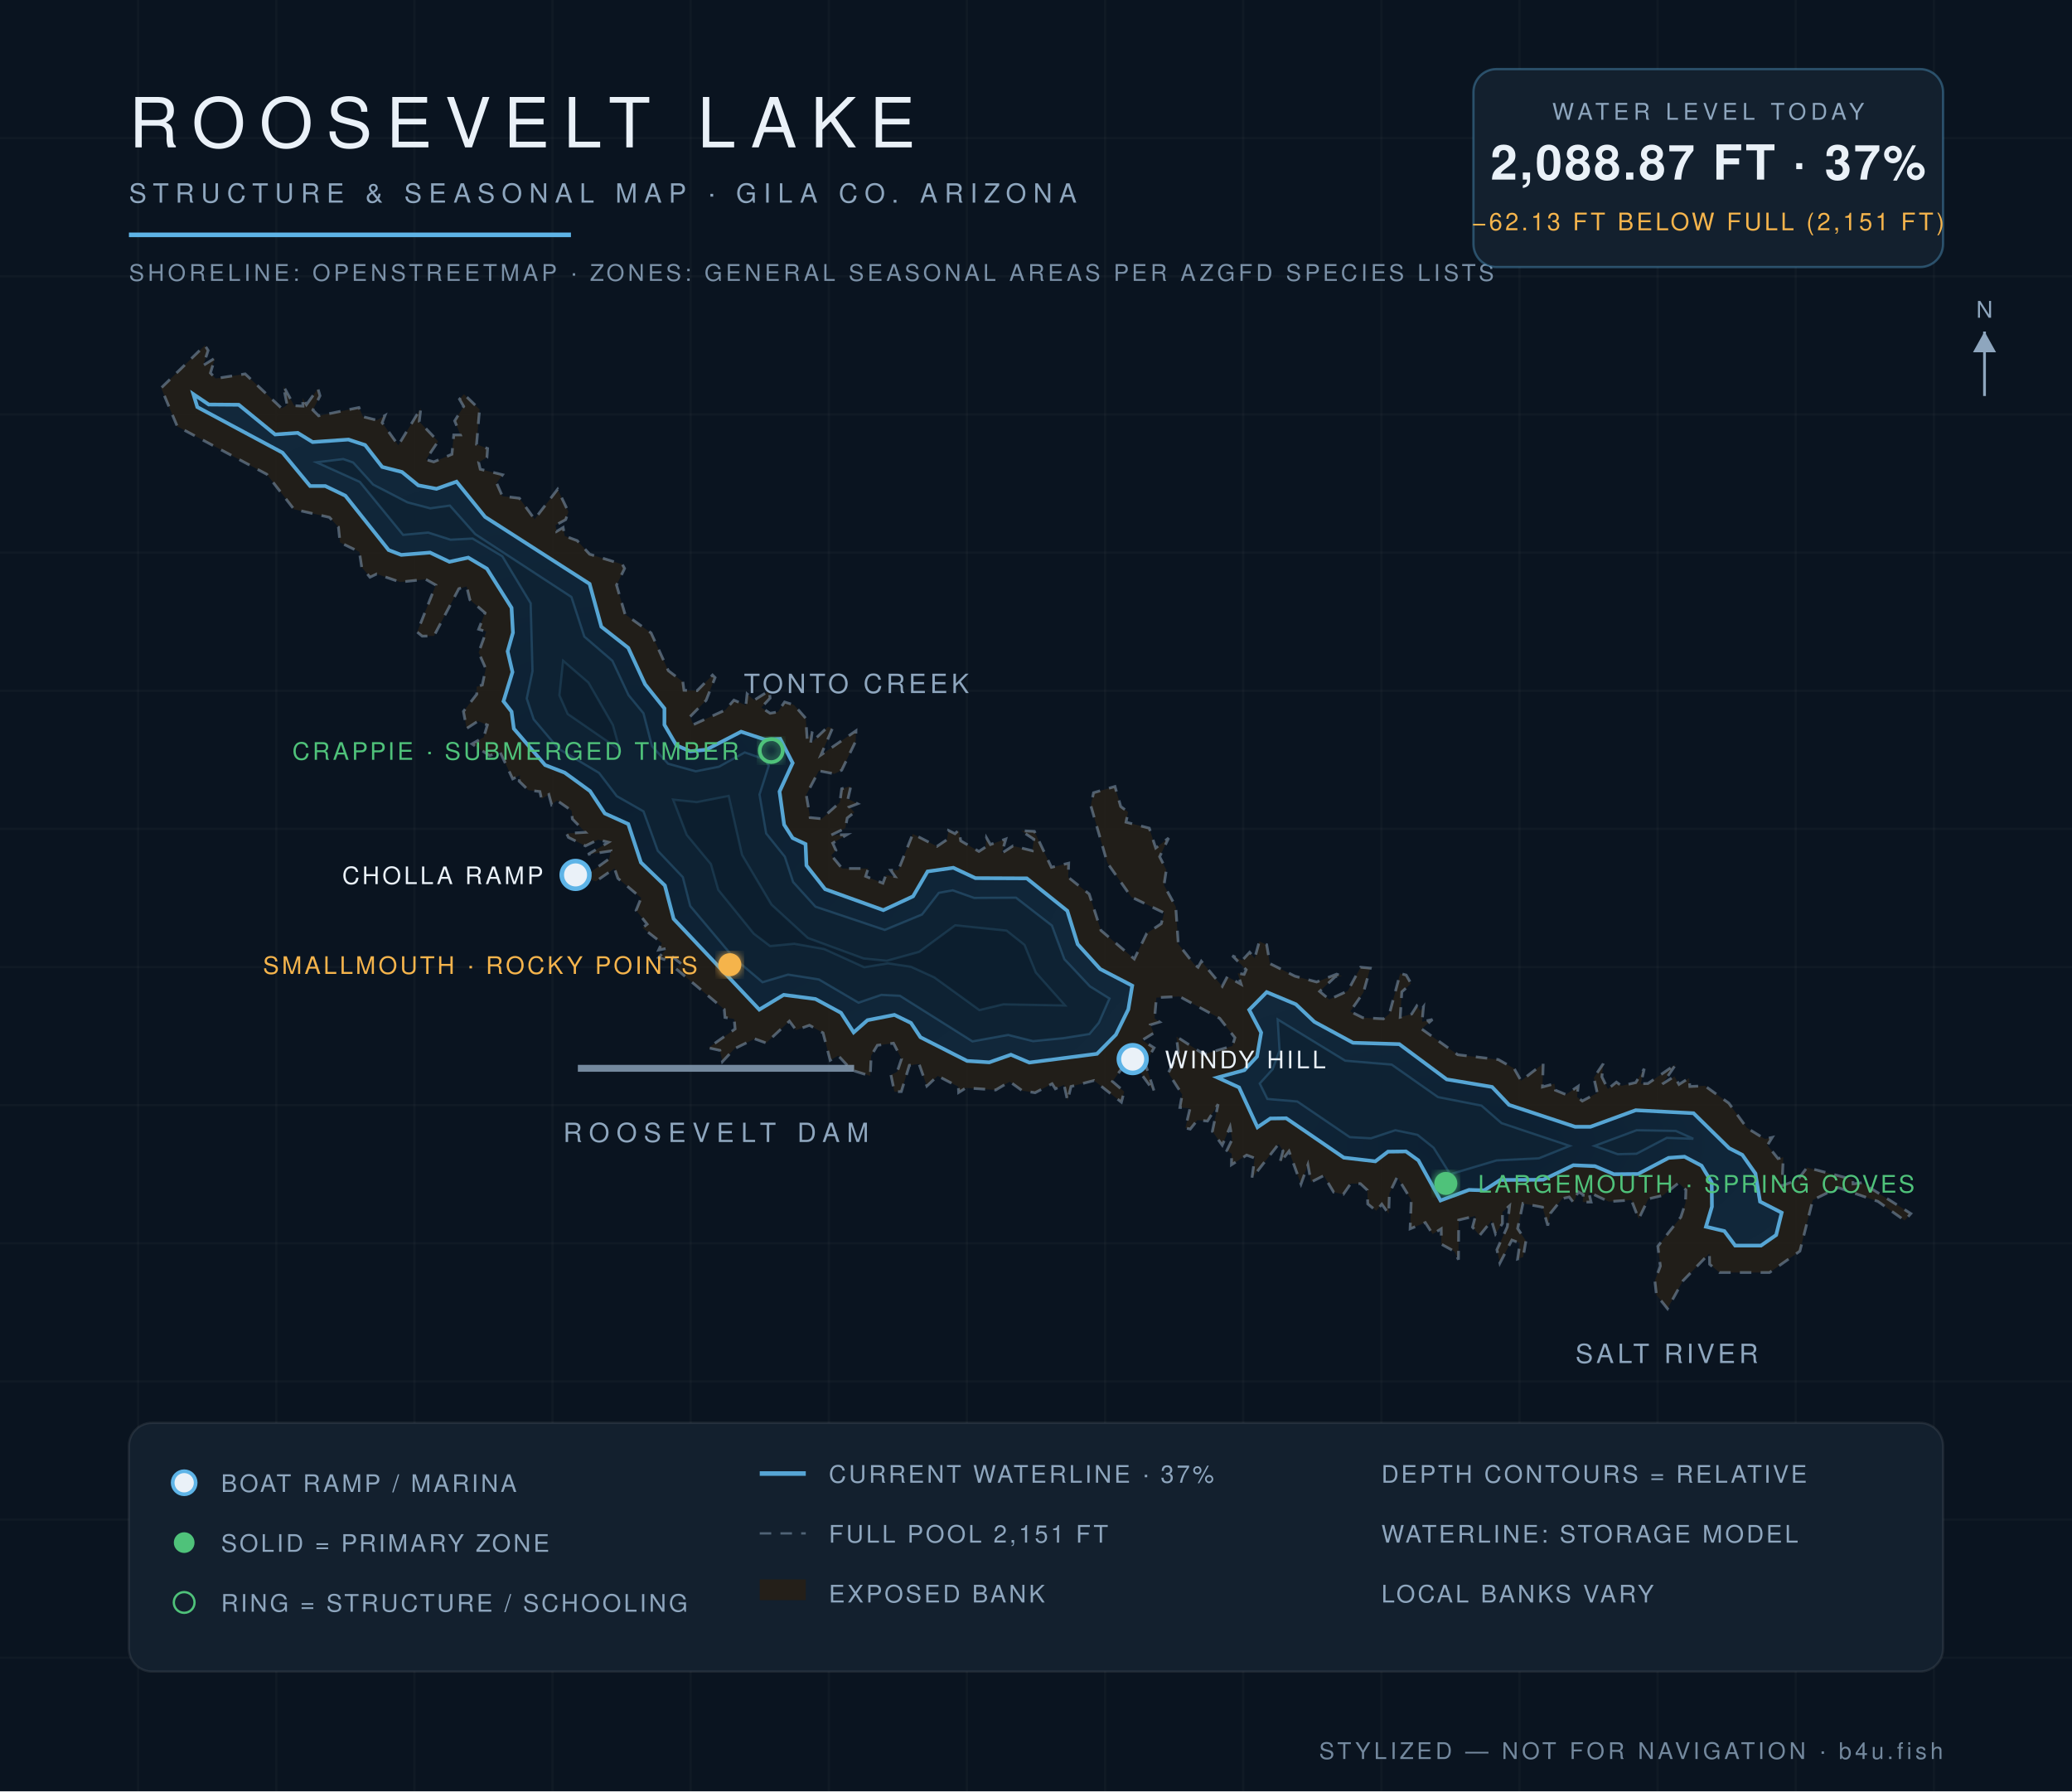
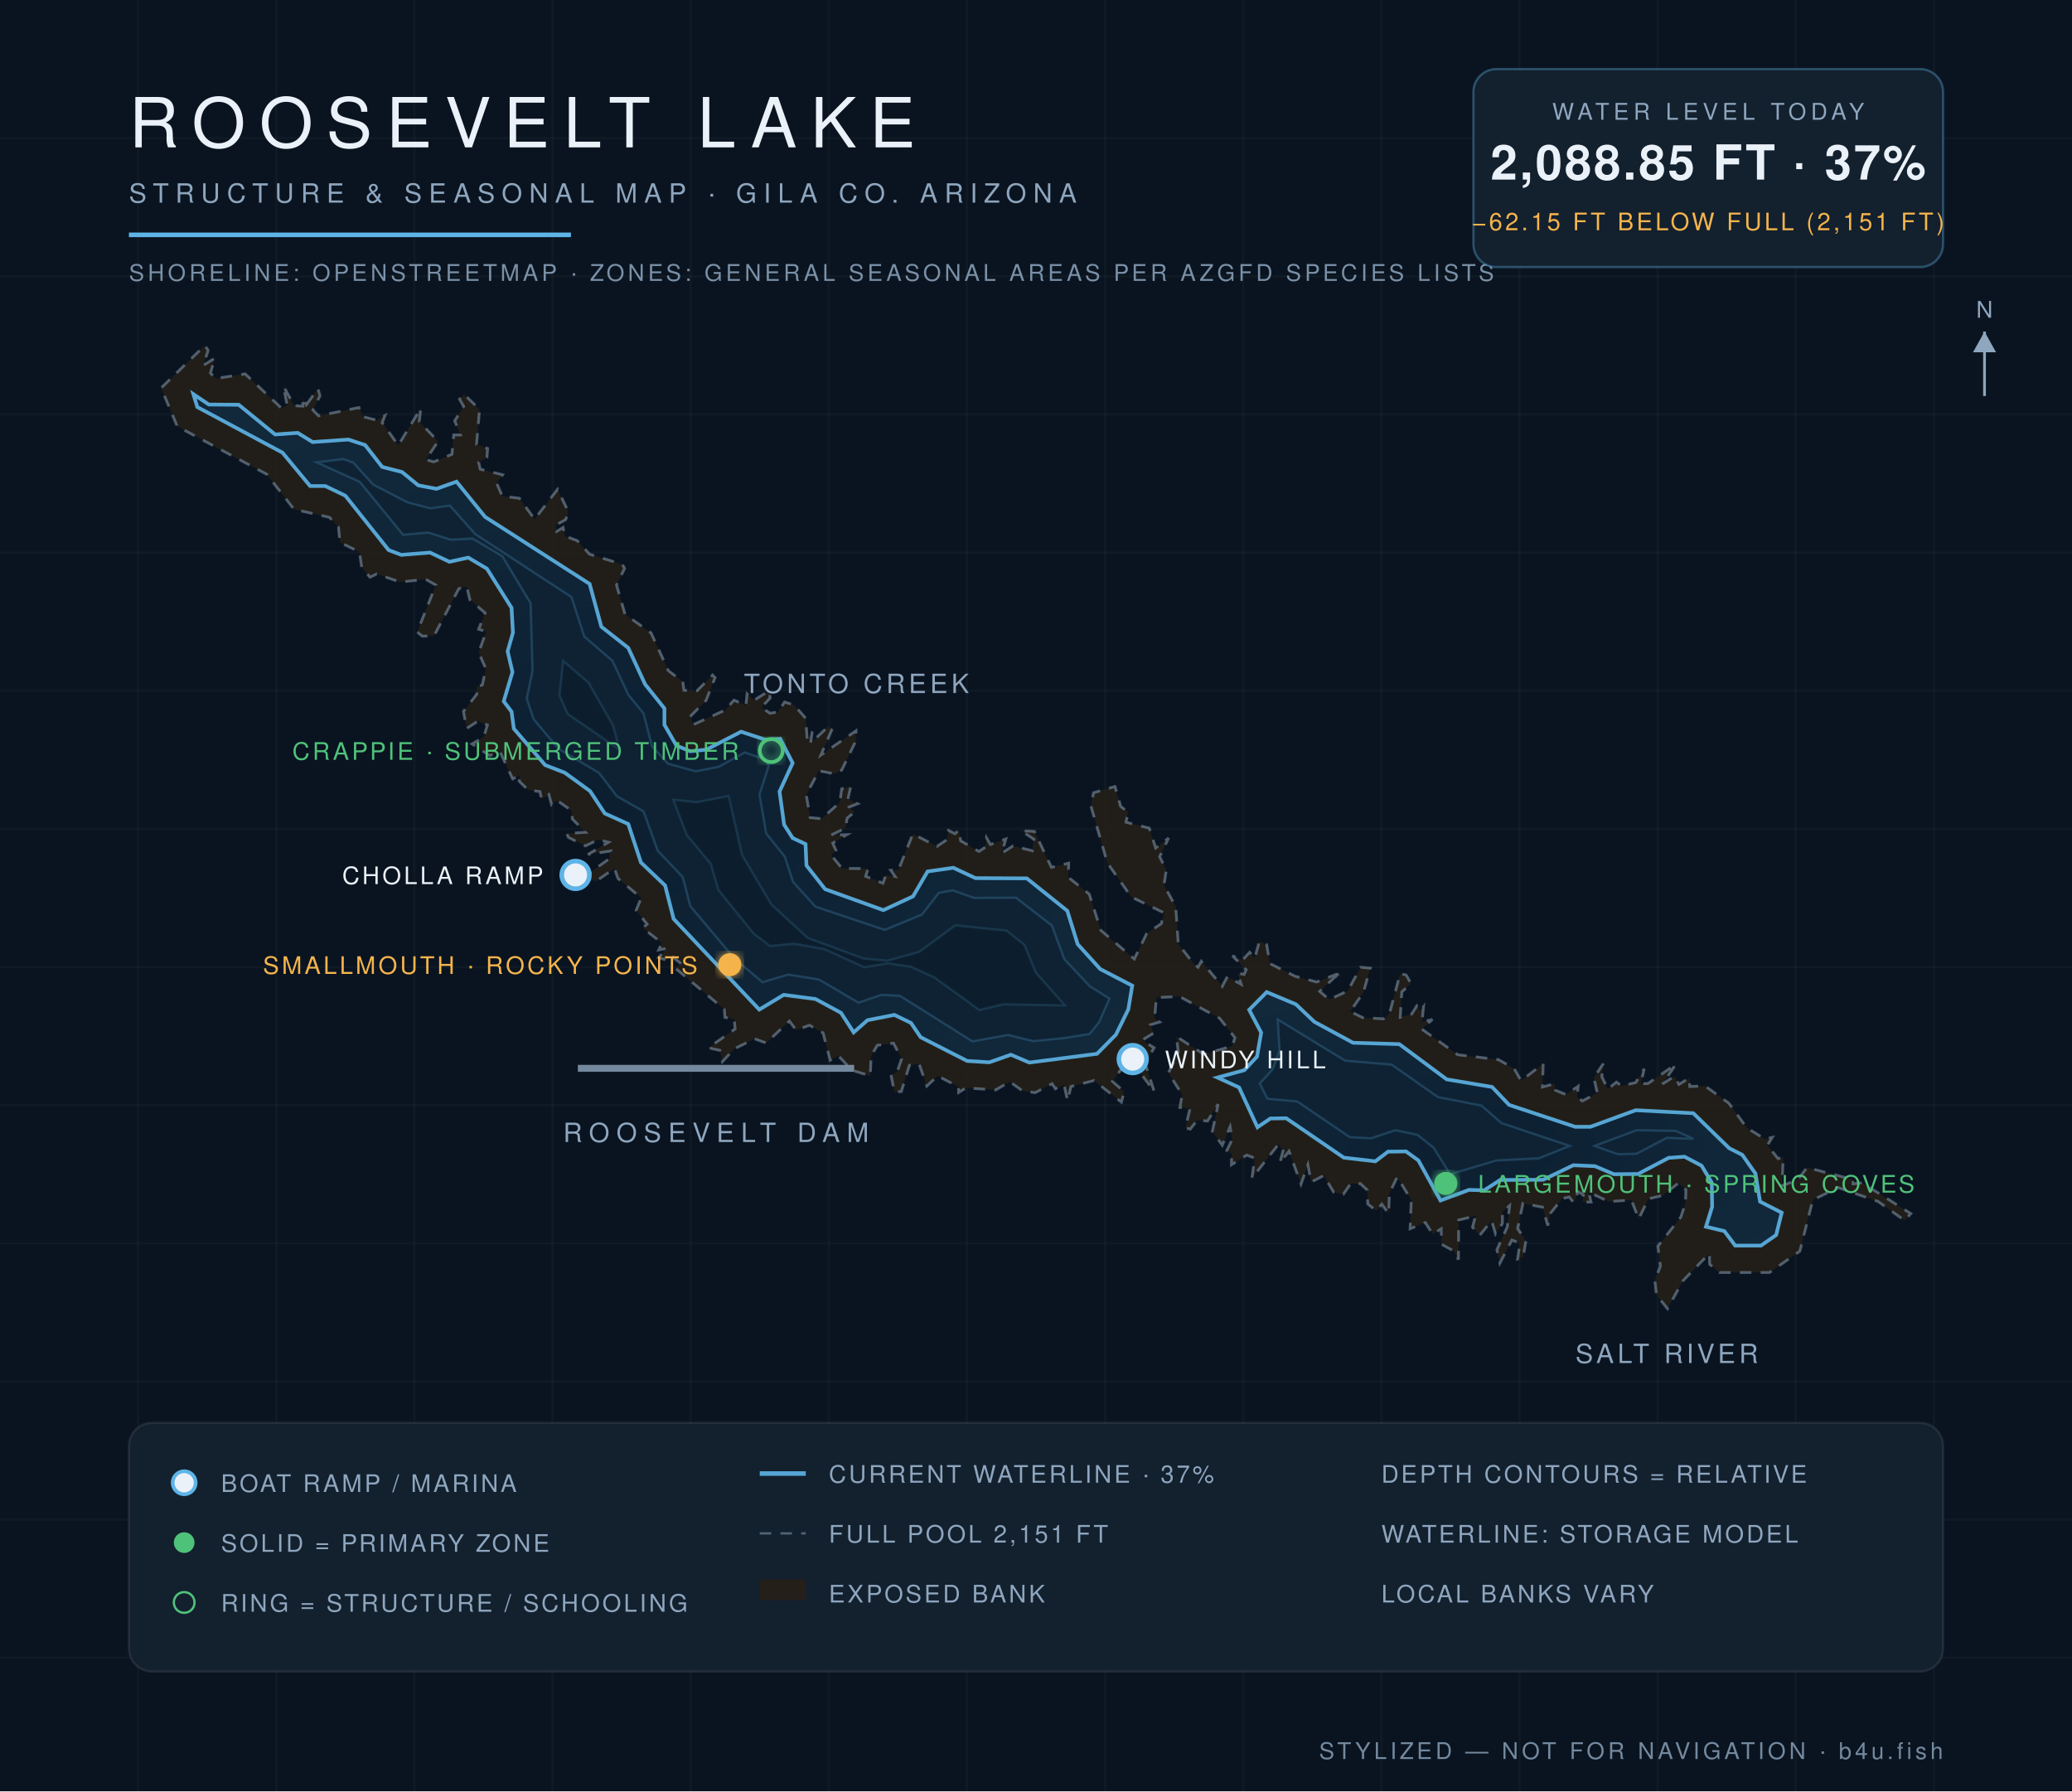
<svg xmlns="http://www.w3.org/2000/svg" viewBox="0 0 900 778" font-family="Helvetica,Arial,sans-serif">
  <defs>
    <radialGradient id="wg" cx="45%" cy="60%" r="80%">
      <stop offset="0%" stop-color="#0c1f31" />
      <stop offset="55%" stop-color="#102639" />
      <stop offset="100%" stop-color="#13293c" />
    </radialGradient>
    <filter id="glow">
      <feGaussianBlur stdDeviation="2.2" result="b" />
      <feMerge>
        <feMergeNode in="b" />
        <feMergeNode in="SourceGraphic" />
      </feMerge>
    </filter>
  </defs>
  <rect width="900" height="778" fill="#0a1420" />
  <g stroke="#ffffff" stroke-opacity="0.025">
    <line x1="60" y1="0" x2="60" y2="778" />
    <line x1="120" y1="0" x2="120" y2="778" />
    <line x1="180" y1="0" x2="180" y2="778" />
    <line x1="240" y1="0" x2="240" y2="778" />
    <line x1="300" y1="0" x2="300" y2="778" />
    <line x1="360" y1="0" x2="360" y2="778" />
    <line x1="420" y1="0" x2="420" y2="778" />
    <line x1="480" y1="0" x2="480" y2="778" />
    <line x1="540" y1="0" x2="540" y2="778" />
    <line x1="600" y1="0" x2="600" y2="778" />
    <line x1="660" y1="0" x2="660" y2="778" />
    <line x1="720" y1="0" x2="720" y2="778" />
    <line x1="780" y1="0" x2="780" y2="778" />
    <line x1="840" y1="0" x2="840" y2="778" />
    <line x1="0" y1="60" x2="900" y2="60" />
    <line x1="0" y1="120" x2="900" y2="120" />
    <line x1="0" y1="180" x2="900" y2="180" />
    <line x1="0" y1="240" x2="900" y2="240" />
    <line x1="0" y1="300" x2="900" y2="300" />
    <line x1="0" y1="360" x2="900" y2="360" />
    <line x1="0" y1="420" x2="900" y2="420" />
    <line x1="0" y1="480" x2="900" y2="480" />
    <line x1="0" y1="540" x2="900" y2="540" />
    <line x1="0" y1="600" x2="900" y2="600" />
    <line x1="0" y1="660" x2="900" y2="660" />
    <line x1="0" y1="720" x2="900" y2="720" />
  </g>
  <path d="M 133.1,175.8 L 138.1,168.8 L 139.0,171.9 L 135.9,178.1 L 138.4,180.6 L 155.9,177.0 L 157.7,181.0 L 163.7,182.5 L 167.2,180.5 L 166.0,183.6 L 173.0,193.4 L 182.8,177.3 L 182.1,183.1 L 190.3,191.7 L 185.0,199.6 L 188.4,200.6 L 196.3,197.3 L 197.1,188.9 L 200.0,188.9 L 197.5,182.8 L 201.4,176.5 L 199.6,173.4 L 201.5,171.2 L 208.3,177.8 L 207.0,193.0 L 211.8,194.8 L 211.5,198.7 L 207.9,200.8 L 208.6,203.8 L 218.3,206.2 L 215.7,209.8 L 218.2,215.5 L 225.6,216.4 L 232.2,225.5 L 242.2,212.5 L 246.9,222.3 L 245.7,225.7 L 241.3,228.1 L 241.8,230.8 L 244.6,229.1 L 245.3,232.8 L 250.7,234.8 L 256.1,240.7 L 270.3,245.1 L 271.3,246.9 L 267.8,254.1 L 271.5,266.8 L 282.8,274.9 L 290.3,291.3 L 296.6,296.1 L 297.1,299.8 L 302.8,300.0 L 309.5,293.2 L 310.6,294.3 L 306.7,304.2 L 299.7,311.3 L 301.2,314.7 L 315.0,308.4 L 318.8,304.1 L 324.0,306.3 L 324.5,301.4 L 327.6,304.1 L 334.1,300.0 L 334.5,303.2 L 330.7,307.3 L 334.5,309.8 L 337.9,309.2 L 340.8,304.9 L 344.9,306.2 L 350.0,312.0 L 350.6,321.1 L 352.8,317.8 L 352.1,322.8 L 359.6,315.7 L 361.6,316.3 L 356.6,327.9 L 371.8,317.4 L 371.7,321.9 L 365.6,334.5 L 362.5,336.1 L 355.7,334.8 L 350.2,345.2 L 351.9,355.1 L 356.9,355.6 L 364.8,348.5 L 365.6,342.6 L 369.6,341.4 L 368.3,347.0 L 372.5,349.1 L 368.9,350.5 L 371.1,352.8 L 368.0,355.3 L 367.2,359.7 L 361.0,362.7 L 367.9,362.5 L 361.7,366.2 L 363.1,369.3 L 361.1,371.5 L 365.8,377.2 L 377.1,377.2 L 376.0,380.6 L 383.5,383.6 L 384.8,380.1 L 388.8,380.7 L 386.9,378.0 L 390.2,377.9 L 396.5,362.2 L 407.0,367.6 L 411.3,364.7 L 412.0,360.7 L 414.8,362.1 L 416.5,360.5 L 417.3,365.2 L 425.2,369.8 L 428.1,367.9 L 428.5,363.9 L 430.2,366.8 L 436.9,364.4 L 435.1,370.6 L 440.0,367.4 L 448.4,369.5 L 449.1,364.5 L 443.5,360.8 L 449.3,361.1 L 456.7,376.7 L 464.2,374.9 L 464.0,381.0 L 473.1,388.3 L 478.2,404.1 L 492.7,416.5 L 498.1,405.4 L 504.4,401.2 L 505.7,396.5 L 491.4,389.6 L 481.0,374.8 L 473.8,349.9 L 475.0,344.3 L 484.3,341.6 L 486.8,350.3 L 490.0,352.7 L 489.1,357.1 L 499.2,359.7 L 502.0,368.3 L 507.6,364.0 L 503.7,372.1 L 506.6,377.8 L 505.6,384.5 L 510.7,393.8 L 511.8,410.0 L 518.6,418.7 L 520.4,420.1 L 521.8,417.5 L 530.9,428.4 L 533.1,424.2 L 539.1,427.5 L 537.6,422.7 L 540.4,423.2 L 541.3,421.2 L 535.3,415.1 L 539.6,417.1 L 542.8,413.6 L 545.0,416.2 L 547.0,408.9 L 550.2,410.3 L 551.6,418.5 L 562.5,424.0 L 571.9,426.5 L 580.6,423.1 L 583.1,424.1 L 580.1,424.1 L 573.2,430.6 L 577.4,434.1 L 585.4,430.4 L 591.0,420.1 L 595.2,420.5 L 592.2,431.1 L 586.5,439.3 L 591.9,442.0 L 600.9,442.5 L 603.5,440.3 L 608.2,422.8 L 610.8,423.5 L 612.9,427.2 L 608.9,430.8 L 608.2,441.8 L 613.2,440.4 L 615.4,436.9 L 617.0,439.0 L 618.3,437.3 L 617.7,443.8 L 622.2,442.8 L 617.5,446.9 L 633.2,458.1 L 650.8,460.2 L 657.7,464.1 L 660.7,469.4 L 670.3,462.0 L 670.0,472.1 L 675.2,470.7 L 675.6,473.5 L 680.2,475.4 L 685.5,471.8 L 685.0,476.4 L 687.3,478.2 L 693.8,474.7 L 692.3,468.1 L 696.4,462.0 L 695.8,467.7 L 698.4,473.0 L 702.1,470.0 L 704.3,471.6 L 710.5,470.2 L 714.2,464.2 L 712.7,470.7 L 715.8,470.6 L 728.0,462.2 L 722.1,470.8 L 727.3,467.5 L 729.3,471.0 L 733.7,468.2 L 734.0,471.9 L 740.5,471.6 L 750.9,479.1 L 758.8,489.9 L 766.6,494.7 L 769.8,494.0 L 767.7,497.4 L 772.3,503.2 L 774.6,502.6 L 774.0,515.0 L 780.8,512.5 L 784.9,507.1 L 804.8,512.3 L 804.9,514.2 L 808.8,513.7 L 830.0,527.1 L 827.3,530.1 L 815.7,521.8 L 798.4,515.8 L 787.4,521.2 L 781.8,543.4 L 768.6,552.7 L 746.9,552.7 L 742.6,549.1 L 742.5,544.4 L 731.0,556.3 L 724.3,568.4 L 719.5,562.4 L 718.8,556.2 L 721.2,549.9 L 720.1,541.3 L 730.1,528.6 L 732.1,522.5 L 732.3,516.8 L 729.1,513.8 L 722.3,519.2 L 716.0,520.7 L 711.8,529.4 L 708.6,521.2 L 698.8,521.9 L 690.1,517.8 L 691.1,522.1 L 687.5,522.1 L 687.7,518.9 L 685.5,517.6 L 683.5,522.3 L 681.6,519.9 L 678.6,520.6 L 673.5,526.9 L 672.3,532.3 L 670.0,524.3 L 661.5,522.7 L 659.2,533.6 L 662.8,538.9 L 661.6,546.0 L 659.2,546.8 L 660.2,539.9 L 656.7,538.6 L 651.5,548.6 L 650.2,542.8 L 654.7,532.9 L 655.7,523.7 L 652.6,526.4 L 652.6,531.4 L 649.6,535.9 L 647.9,530.2 L 642.7,536.6 L 639.6,533.0 L 640.9,528.1 L 633.6,529.9 L 633.5,547.1 L 631.7,543.5 L 626.1,540.4 L 626.0,533.7 L 622.3,536.0 L 619.1,531.0 L 612.5,533.7 L 613.0,521.2 L 606.9,511.2 L 603.5,518.3 L 603.2,527.2 L 600.2,523.0 L 597.8,525.9 L 594.1,522.9 L 593.9,516.9 L 590.9,514.1 L 586.7,514.1 L 583.5,518.7 L 579.3,517.8 L 575.0,510.6 L 569.5,513.4 L 568.1,505.9 L 565.1,514.3 L 559.9,500.0 L 555.9,505.1 L 557.3,499.9 L 555.4,496.9 L 543.8,511.7 L 545.0,503.0 L 541.5,501.7 L 534.9,505.9 L 535.0,501.1 L 532.9,499.7 L 535.2,494.9 L 534.3,489.4 L 530.9,497.4 L 526.6,491.4 L 529.1,479.6 L 524.5,486.9 L 520.1,486.5 L 517.0,490.4 L 514.9,489.9 L 516.9,481.4 L 512.5,481.0 L 513.5,475.4 L 507.5,466.0 L 511.8,457.1 L 511.0,450.2 L 522.9,457.9 L 535.3,454.3 L 536.4,450.7 L 529.8,442.3 L 512.3,432.8 L 502.3,433.3 L 501.5,442.3 L 503.7,443.9 L 499.7,445.1 L 501.1,448.7 L 496.1,451.8 L 501.3,455.1 L 497.4,461.8 L 501.4,474.2 L 490.6,459.5 L 483.2,469.7 L 488.3,474.1 L 487.1,478.7 L 475.2,469.3 L 465.2,471.9 L 463.7,478.1 L 462.2,471.2 L 458.4,472.9 L 457.0,470.7 L 449.6,474.6 L 444.0,473.7 L 438.6,469.8 L 432.5,473.4 L 419.6,472.5 L 416.4,474.5 L 416.3,472.0 L 407.3,467.3 L 402.6,471.7 L 399.2,462.1 L 395.0,462.7 L 391.5,474.1 L 388.5,474.2 L 387.0,466.9 L 389.7,465.5 L 391.6,459.9 L 388.1,453.1 L 381.1,454.0 L 378.4,458.5 L 378.0,467.3 L 370.0,464.8 L 364.1,458.5 L 360.6,460.5 L 357.5,448.6 L 351.6,445.3 L 345.8,447.4 L 342.9,443.5 L 332.8,453.0 L 327.8,451.2 L 319.0,455.5 L 313.8,461.1 L 312.7,456.2 L 307.7,455.1 L 319.3,446.9 L 318.9,442.6 L 314.9,441.9 L 314.6,438.4 L 293.2,420.4 L 295.9,418.6 L 291.5,415.1 L 289.7,417.1 L 286.1,415.9 L 289.7,411.9 L 286.1,412.6 L 287.5,409.6 L 279.1,403.0 L 281.1,401.4 L 276.3,395.4 L 278.5,390.0 L 268.4,381.5 L 266.9,377.2 L 258.8,382.8 L 250.1,380.0 L 255.0,379.9 L 264.6,373.0 L 265.3,369.6 L 255.4,371.1 L 264.3,365.8 L 259.8,364.7 L 254.3,367.4 L 246.9,363.7 L 246.1,362.0 L 254.3,361.5 L 248.6,355.7 L 248.3,352.1 L 242.0,347.7 L 239.6,349.5 L 238.4,345.1 L 235.2,347.0 L 234.5,343.8 L 229.5,343.2 L 225.5,339.3 L 225.9,336.7 L 222.7,338.3 L 217.1,326.4 L 212.7,328.2 L 205.0,323.1 L 210.1,320.2 L 211.7,314.9 L 207.6,313.2 L 202.7,316.4 L 201.3,309.0 L 207.1,301.5 L 207.0,298.3 L 209.5,297.5 L 211.0,290.4 L 207.9,283.4 L 211.2,274.3 L 207.9,273.3 L 210.7,266.2 L 204.1,260.5 L 202.7,254.7 L 199.3,255.7 L 188.5,276.2 L 183.4,276.3 L 181.2,274.5 L 189.3,254.1 L 184.9,251.6 L 173.8,252.8 L 163.6,249.3 L 160.7,250.7 L 157.1,246.3 L 156.1,239.7 L 147.7,235.6 L 147.0,228.9 L 143.1,224.7 L 127.7,221.2 L 115.9,206.0 L 77.0,185.2 L 70.0,168.5 L 89.0,150.0 L 90.4,152.2 L 88.3,158.7 L 93.4,155.5 L 91.4,162.0 L 93.7,164.4 L 106.5,162.4 L 122.4,177.4 L 124.7,175.9 L 123.1,167.7 L 127.8,176.2 L 131.6,176.4 L 131.4,172.8 L 133.1,175.8 Z" fill="#241f19" fill-opacity="0.9" stroke="#8ea6be" stroke-opacity="0.5" stroke-width="1.2" stroke-dasharray="5 4" />
-   <path d="M 84.0,171.2 L 90.7,175.7 L 103.7,175.8 L 119.5,188.7 L 129.3,188.0 L 135.8,192.0 L 151.3,190.9 L 158.6,193.3 L 166.0,202.8 L 174.6,205.0 L 181.7,210.8 L 189.6,212.3 L 198.3,209.2 L 210.7,224.5 L 256.1,253.6 L 261.2,272.2 L 272.9,281.4 L 280.2,297.2 L 288.6,307.7 L 288.6,314.8 L 293.8,323.7 L 299.8,326.3 L 306.8,325.6 L 321.9,317.8 L 332.2,321.2 L 338.9,320.9 L 344.3,331.4 L 338.6,343.8 L 340.6,358.2 L 344.3,364.0 L 349.9,366.6 L 350.3,375.9 L 358.4,386.2 L 383.7,395.3 L 396.6,389.3 L 402.9,378.5 L 414.1,376.9 L 423.7,381.4 L 446.0,381.5 L 463.6,395.6 L 468.1,410.1 L 477.9,420.9 L 491.8,428.1 L 490.1,438.4 L 484.7,449.4 L 476.5,457.7 L 447.1,461.5 L 439.1,458.1 L 429.7,461.4 L 420.1,460.8 L 399.8,450.5 L 395.7,444.3 L 388.5,440.8 L 376.8,443.1 L 370.8,448.4 L 365.3,439.9 L 354.2,433.9 L 340.4,432.1 L 329.8,438.5 L 292.6,399.1 L 288.8,384.6 L 278.4,374.6 L 272.9,357.9 L 262.7,353.3 L 256.3,343.6 L 245.3,335.6 L 236.8,332.3 L 223.2,316.5 L 222.2,309.1 L 218.7,304.6 L 222.6,291.9 L 220.5,282.9 L 222.8,274.8 L 222.2,264.0 L 211.5,247.0 L 203.4,242.2 L 195.2,244.0 L 186.8,240.0 L 174.3,241.0 L 168.8,238.9 L 150.0,215.3 L 141.3,211.1 L 134.7,211.1 L 122.7,196.6 L 85.7,176.8 L 84.0,171.2 Z" fill="url(#wg)" stroke="#5eb4e7" stroke-opacity="0.9" stroke-width="1.6" />
-   <path d="M 542.6,438.6 L 550.2,430.9 L 562.9,436.2 L 570.9,443.8 L 587.7,452.9 L 607.8,453.5 L 628.4,468.8 L 648.1,472.1 L 655.5,479.9 L 684.2,489.4 L 690.8,489.4 L 710.5,482.2 L 735.6,483.5 L 751.1,498.7 L 756.8,501.6 L 762.5,509.7 L 764.5,521.9 L 773.9,526.7 L 771.5,536.4 L 764.9,541.0 L 753.7,541.0 L 749.0,534.7 L 741.0,532.8 L 743.6,524.1 L 743.5,513.6 L 739.1,506.3 L 731.7,502.4 L 724.8,502.9 L 711.5,509.9 L 701.0,510.0 L 692.8,506.5 L 683.4,506.1 L 670.3,512.4 L 651.6,512.5 L 644.7,517.0 L 638.1,516.8 L 625.7,521.4 L 616.1,504.0 L 610.7,500.1 L 602.9,500.2 L 597.4,504.4 L 583.7,502.8 L 558.7,485.7 L 551.8,485.8 L 546.2,489.6 L 538.2,472.3 L 528.8,468.0 L 540.5,464.8 L 546.0,458.9 L 547.8,448.5 L 542.6,438.6 Z" fill="url(#wg)" stroke="#5eb4e7" stroke-opacity="0.9" stroke-width="1.6" />
-   <path d="M 547.2,470.6 L 552.8,464.4 L 555.8,456.3 L 555.0,442.8 L 584.3,460.7 L 604.5,462.4 L 624.6,476.5 L 643.5,480.2 L 652.2,487.8 L 681.8,497.7 L 668.4,503.1 L 650.1,504.0 L 629.9,510.0 L 622.7,498.5 L 615.7,492.9 L 606.1,490.9 L 595.5,494.4 L 586.3,493.9 L 563.5,478.4 L 550.5,477.3 L 547.2,470.6 Z" fill="#0e2233" stroke="#5eb4e7" stroke-opacity="0.22" stroke-width="1" />
+   <path d="M 84.0,171.2 L 90.7,175.7 L 103.7,175.8 L 119.5,188.7 L 129.3,188.0 L 135.8,192.0 L 151.3,190.9 L 158.6,193.3 L 166.0,202.8 L 174.6,205.0 L 181.7,210.8 L 189.6,212.3 L 198.3,209.2 L 210.7,224.5 L 256.1,253.6 L 261.2,272.2 L 272.9,281.4 L 280.2,297.2 L 288.6,307.7 L 288.6,314.8 L 293.8,323.8 L 299.8,326.3 L 306.8,325.6 L 321.9,317.8 L 332.2,321.2 L 338.9,320.9 L 344.3,331.4 L 338.6,343.8 L 340.6,358.2 L 344.3,364.0 L 349.9,366.6 L 350.3,375.9 L 358.4,386.2 L 383.7,395.3 L 396.6,389.3 L 402.9,378.5 L 414.1,376.9 L 423.7,381.4 L 446.0,381.5 L 463.6,395.6 L 468.1,410.1 L 477.9,420.9 L 491.8,428.1 L 490.1,438.4 L 484.7,449.4 L 476.5,457.7 L 447.1,461.5 L 439.1,458.1 L 429.7,461.4 L 420.1,460.8 L 399.9,450.5 L 395.7,444.3 L 388.5,440.8 L 376.8,443.1 L 370.8,448.4 L 365.3,439.9 L 354.2,433.9 L 340.4,432.1 L 329.8,438.5 L 292.6,399.1 L 288.9,384.6 L 278.4,374.6 L 272.9,357.9 L 262.7,353.3 L 256.3,343.6 L 245.3,335.6 L 236.8,332.3 L 223.2,316.5 L 222.2,309.1 L 218.8,304.6 L 222.6,291.9 L 220.5,282.9 L 222.8,274.8 L 222.2,264.0 L 211.5,247.0 L 203.4,242.2 L 195.2,244.0 L 186.8,240.0 L 174.3,241.0 L 168.8,238.9 L 150.0,215.3 L 141.3,211.1 L 134.7,211.1 L 122.7,196.6 L 85.7,176.8 L 84.0,171.2 Z" fill="url(#wg)" stroke="#5eb4e7" stroke-opacity="0.9" stroke-width="1.6" />
+   <path d="M 542.6,438.6 L 550.2,430.9 L 562.9,436.2 L 570.9,443.8 L 587.7,452.9 L 607.8,453.5 L 628.4,468.8 L 648.1,472.1 L 655.5,479.9 L 684.2,489.4 L 690.8,489.4 L 710.5,482.2 L 735.5,483.5 L 751.1,498.7 L 756.8,501.6 L 762.5,509.7 L 764.5,521.9 L 773.9,526.7 L 771.5,536.4 L 764.9,541.0 L 753.7,541.0 L 749.0,534.7 L 741.0,532.8 L 743.7,524.1 L 743.5,513.6 L 739.1,506.3 L 731.7,502.4 L 724.8,502.9 L 711.5,509.9 L 701.0,510.0 L 692.8,506.5 L 683.4,506.1 L 670.3,512.4 L 651.6,512.5 L 644.7,517.0 L 638.1,516.8 L 625.7,521.4 L 616.1,504.0 L 610.7,500.1 L 602.9,500.2 L 597.4,504.4 L 583.7,502.8 L 558.7,485.7 L 551.8,485.8 L 546.2,489.6 L 538.2,472.3 L 528.8,468.0 L 540.5,464.8 L 546.0,458.9 L 547.8,448.5 L 542.6,438.6 Z" fill="url(#wg)" stroke="#5eb4e7" stroke-opacity="0.9" stroke-width="1.6" />
+   <path d="M 547.2,470.6 L 552.8,464.4 L 555.8,456.3 L 555.0,442.8 L 584.3,460.7 L 604.5,462.4 L 624.6,476.5 L 643.5,480.2 L 652.2,487.8 L 681.8,497.7 L 668.4,503.1 L 650.1,504.0 L 629.9,510.0 L 622.7,498.5 L 615.7,492.9 L 606.1,490.9 L 595.5,494.4 L 586.3,493.9 L 563.5,478.4 L 550.5,477.2 L 547.2,470.6 Z" fill="#0e2233" stroke="#5eb4e7" stroke-opacity="0.22" stroke-width="1" />
  <path d="M 692.6,497.7 L 710.9,490.9 L 727.9,491.2 L 735.5,494.6 L 724.0,494.2 L 710.8,501.1 L 702.7,501.3 L 692.6,497.7 Z" fill="#0e2233" stroke="#5eb4e7" stroke-opacity="0.22" stroke-width="1" />
  <path d="M 137.5,200.8 L 149.1,199.4 L 153.4,200.9 L 162.1,210.5 L 177.0,218.2 L 186.9,220.8 L 195.4,219.6 L 206.4,232.0 L 248.2,259.3 L 253.8,276.5 L 266.0,287.0 L 273.0,301.9 L 279.5,309.8 L 283.2,324.1 L 290.2,331.7 L 302.2,335.0 L 312.3,333.0 L 323.5,326.8 L 332.4,329.9 L 333.9,332.6 L 329.9,345.1 L 332.8,362.0 L 340.9,372.1 L 344.5,383.1 L 354.2,393.8 L 384.3,403.9 L 400.5,397.2 L 407.8,387.8 L 413.8,386.7 L 423.1,390.0 L 441.3,389.9 L 456.9,402.0 L 462.3,416.6 L 473.4,428.4 L 481.9,433.7 L 477.3,444.2 L 473.2,449.1 L 461.9,450.9 L 448.7,452.2 L 437.9,449.5 L 422.4,452.3 L 390.9,432.5 L 382.8,432.1 L 372.9,435.5 L 355.7,425.4 L 342.3,423.3 L 331.2,426.6 L 318.9,416.2 L 299.8,393.5 L 296.6,381.0 L 285.7,369.5 L 279.5,352.4 L 267.9,345.8 L 260.2,335.7 L 242.6,325.2 L 231.8,312.4 L 228.8,303.4 L 231.3,291.5 L 230.5,262.0 L 218.2,241.6 L 205.3,233.9 L 195.7,234.4 L 186.0,231.3 L 175.1,232.3 L 156.3,209.3 L 137.5,200.8 Z" fill="#0e2233" stroke="#5eb4e7" stroke-opacity="0.22" stroke-width="1" />
  <path d="M 244.6,287.0 L 255.6,296.5 L 266.2,314.9 L 269.2,325.7 L 246.6,310.1 L 243.0,302.0 L 244.6,287.0 Z" fill="#0c1e2e" stroke="#5eb4e7" stroke-opacity="0.15" stroke-width="1" />
  <path d="M 292.4,347.3 L 302.6,348.4 L 316.5,345.7 L 322.3,371.3 L 335.1,392.9 L 350.9,407.4 L 375.1,416.3 L 385.2,417.3 L 399.3,413.4 L 414.9,401.9 L 437.2,404.2 L 445.0,410.4 L 449.9,422.4 L 462.6,436.7 L 435.8,436.2 L 425.4,438.7 L 405.8,424.5 L 395.7,419.9 L 385.7,418.4 L 375.4,420.1 L 358.0,412.2 L 345.0,409.9 L 334.5,410.9 L 327.4,405.5 L 312.0,386.5 L 308.8,375.3 L 298.3,362.6 L 292.4,347.3 Z" fill="#0c1e2e" stroke="#5eb4e7" stroke-opacity="0.15" stroke-width="1" />
  <text x="724" y="592" fill="#8ea6be" font-size="11.5" letter-spacing="1.6" text-anchor="middle">SALT RIVER</text>
  <text x="372" y="301" fill="#8ea6be" font-size="11.5" letter-spacing="1.6" text-anchor="middle">TONTO CREEK</text>
  <line x1="251" y1="464" x2="371" y2="464" stroke="#8ea6be" stroke-width="3" stroke-opacity="0.8" />
  <text x="311" y="496" fill="#8ea6be" font-size="11.5" letter-spacing="3" text-anchor="middle">ROOSEVELT DAM</text>
  <circle cx="492" cy="460" r="6" fill="#eaf1f8" stroke="#5eb4e7" stroke-width="2" />
  <text x="506" y="464" fill="#eaf1f8" font-size="10.5" letter-spacing="1.2" text-anchor="start">WINDY HILL</text>
  <circle cx="250" cy="380" r="6" fill="#eaf1f8" stroke="#5eb4e7" stroke-width="2" />
  <text x="236" y="384" fill="#eaf1f8" font-size="10.5" letter-spacing="1.2" text-anchor="end">CHOLLA RAMP</text>
  <circle cx="628" cy="514" r="5" fill="#4fc27a" filter="url(#glow)" />
  <text x="642" y="518" fill="#4fc27a" font-size="10.5" letter-spacing="1.2" text-anchor="start">LARGEMOUTH · SPRING COVES</text>
  <circle cx="335" cy="326" r="5" fill="none" stroke="#4fc27a" stroke-width="1.6" filter="url(#glow)" />
  <text x="321" y="330" fill="#4fc27a" font-size="10.5" letter-spacing="1.2" text-anchor="end">CRAPPIE · SUBMERGED TIMBER</text>
  <circle cx="317" cy="419" r="5" fill="#f5b44c" filter="url(#glow)" />
  <text x="303" y="423" fill="#f5b44c" font-size="10.5" letter-spacing="1.2" text-anchor="end">SMALLMOUTH · ROCKY POINTS</text>
  <text x="56" y="64" fill="#eaf1f8" font-size="30" letter-spacing="6" font-weight="300">ROOSEVELT LAKE</text>
  <text x="56" y="88" fill="#8ea6be" font-size="11.5" letter-spacing="3">STRUCTURE &amp; SEASONAL MAP · GILA CO. ARIZONA</text>
  <line x1="56" y1="102" x2="248" y2="102" stroke="#5eb4e7" stroke-width="2" />
  <text x="56" y="122" fill="#8ea6be" font-size="10" letter-spacing="1.5" opacity="0.85">SHORELINE: OPENSTREETMAP · ZONES: GENERAL SEASONAL AREAS PER AZGFD SPECIES LISTS</text>
  <g>
    <rect x="640" y="30" width="204" height="86" rx="10" fill="#13202e" stroke="#5eb4e7" stroke-opacity="0.35" />
    <text x="742" y="52" fill="#8ea6be" font-size="10" letter-spacing="2" text-anchor="middle">WATER LEVEL TODAY</text>
-     <text x="742" y="78" fill="#eaf1f8" font-size="21" letter-spacing="1" text-anchor="middle" font-weight="600">2,088.87 FT · 37%</text>
-     <text x="742" y="100" fill="#f5b44c" font-size="10.5" letter-spacing="1.2" text-anchor="middle">−62.13 FT BELOW FULL (2,151 FT)</text>
+     <text x="742" y="78" fill="#eaf1f8" font-size="21" letter-spacing="1" text-anchor="middle" font-weight="600">2,088.85 FT · 37%</text>
+     <text x="742" y="100" fill="#f5b44c" font-size="10.5" letter-spacing="1.2" text-anchor="middle">−62.15 FT BELOW FULL (2,151 FT)</text>
  </g>
  <g font-size="10.5" letter-spacing="1.1">
    <rect x="56" y="618" width="788" height="108" rx="10" fill="#13202e" stroke="#ffffff" stroke-opacity="0.08" />
    <circle cx="80" cy="644" r="5" fill="#eaf1f8" stroke="#5eb4e7" stroke-width="1.6" />
    <text x="96" y="648" fill="#8ea6be">BOAT RAMP / MARINA</text>
    <circle cx="80" cy="670" r="4.5" fill="#4fc27a" />
    <text x="96" y="674" fill="#8ea6be">SOLID = PRIMARY ZONE</text>
    <circle cx="80" cy="696" r="4.5" fill="none" stroke="#4fc27a" />
    <text x="96" y="700" fill="#8ea6be">RING = STRUCTURE / SCHOOLING</text>
    <line x1="330" y1="640" x2="350" y2="640" stroke="#5eb4e7" stroke-opacity="0.9" stroke-width="2" />
    <text x="360" y="644" fill="#8ea6be">CURRENT WATERLINE · 37%</text>
    <line x1="330" y1="666" x2="350" y2="666" stroke="#8ea6be" stroke-opacity="0.5" stroke-dasharray="5 4" />
    <text x="360" y="670" fill="#8ea6be">FULL POOL 2,151 FT</text>
    <rect x="330" y="686" width="20" height="9" fill="#241f19" />
    <text x="360" y="696" fill="#8ea6be">EXPOSED BANK</text>
    <text x="600" y="644" fill="#8ea6be">DEPTH CONTOURS = RELATIVE</text>
    <text x="600" y="670" fill="#8ea6be">WATERLINE: STORAGE MODEL</text>
    <text x="600" y="696" fill="#8ea6be">LOCAL BANKS VARY</text>
  </g>
  <text x="844" y="764" fill="#8ea6be" font-size="10" letter-spacing="1.5" text-anchor="end" opacity="0.8">STYLIZED — NOT FOR NAVIGATION · b4u.fish</text>
  <g transform="translate(862,158)" stroke="#8ea6be" fill="#8ea6be">
    <line x1="0" y1="14" x2="0" y2="-14" stroke-width="1.2" />
    <path d="M 0,-14 l 5,9 h -10 z" stroke="none" />
    <text x="0" y="-20" font-size="10" text-anchor="middle" stroke="none">N</text>
  </g>
</svg>
